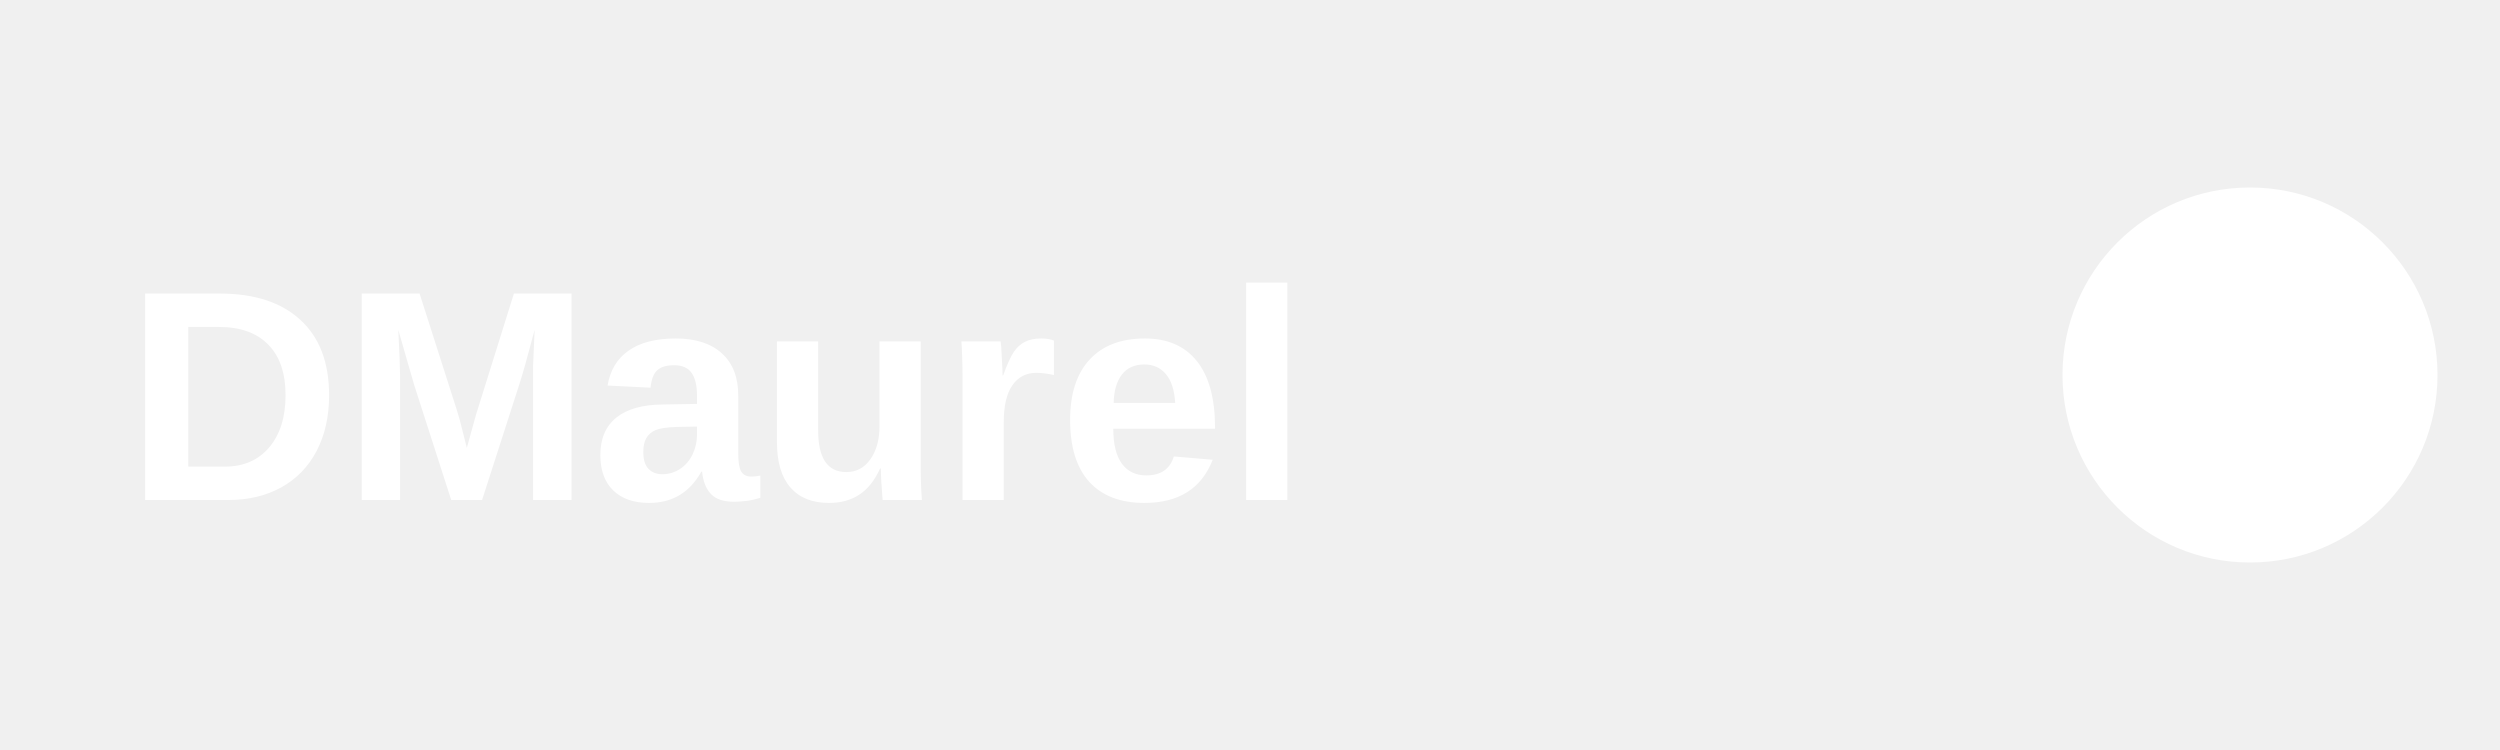
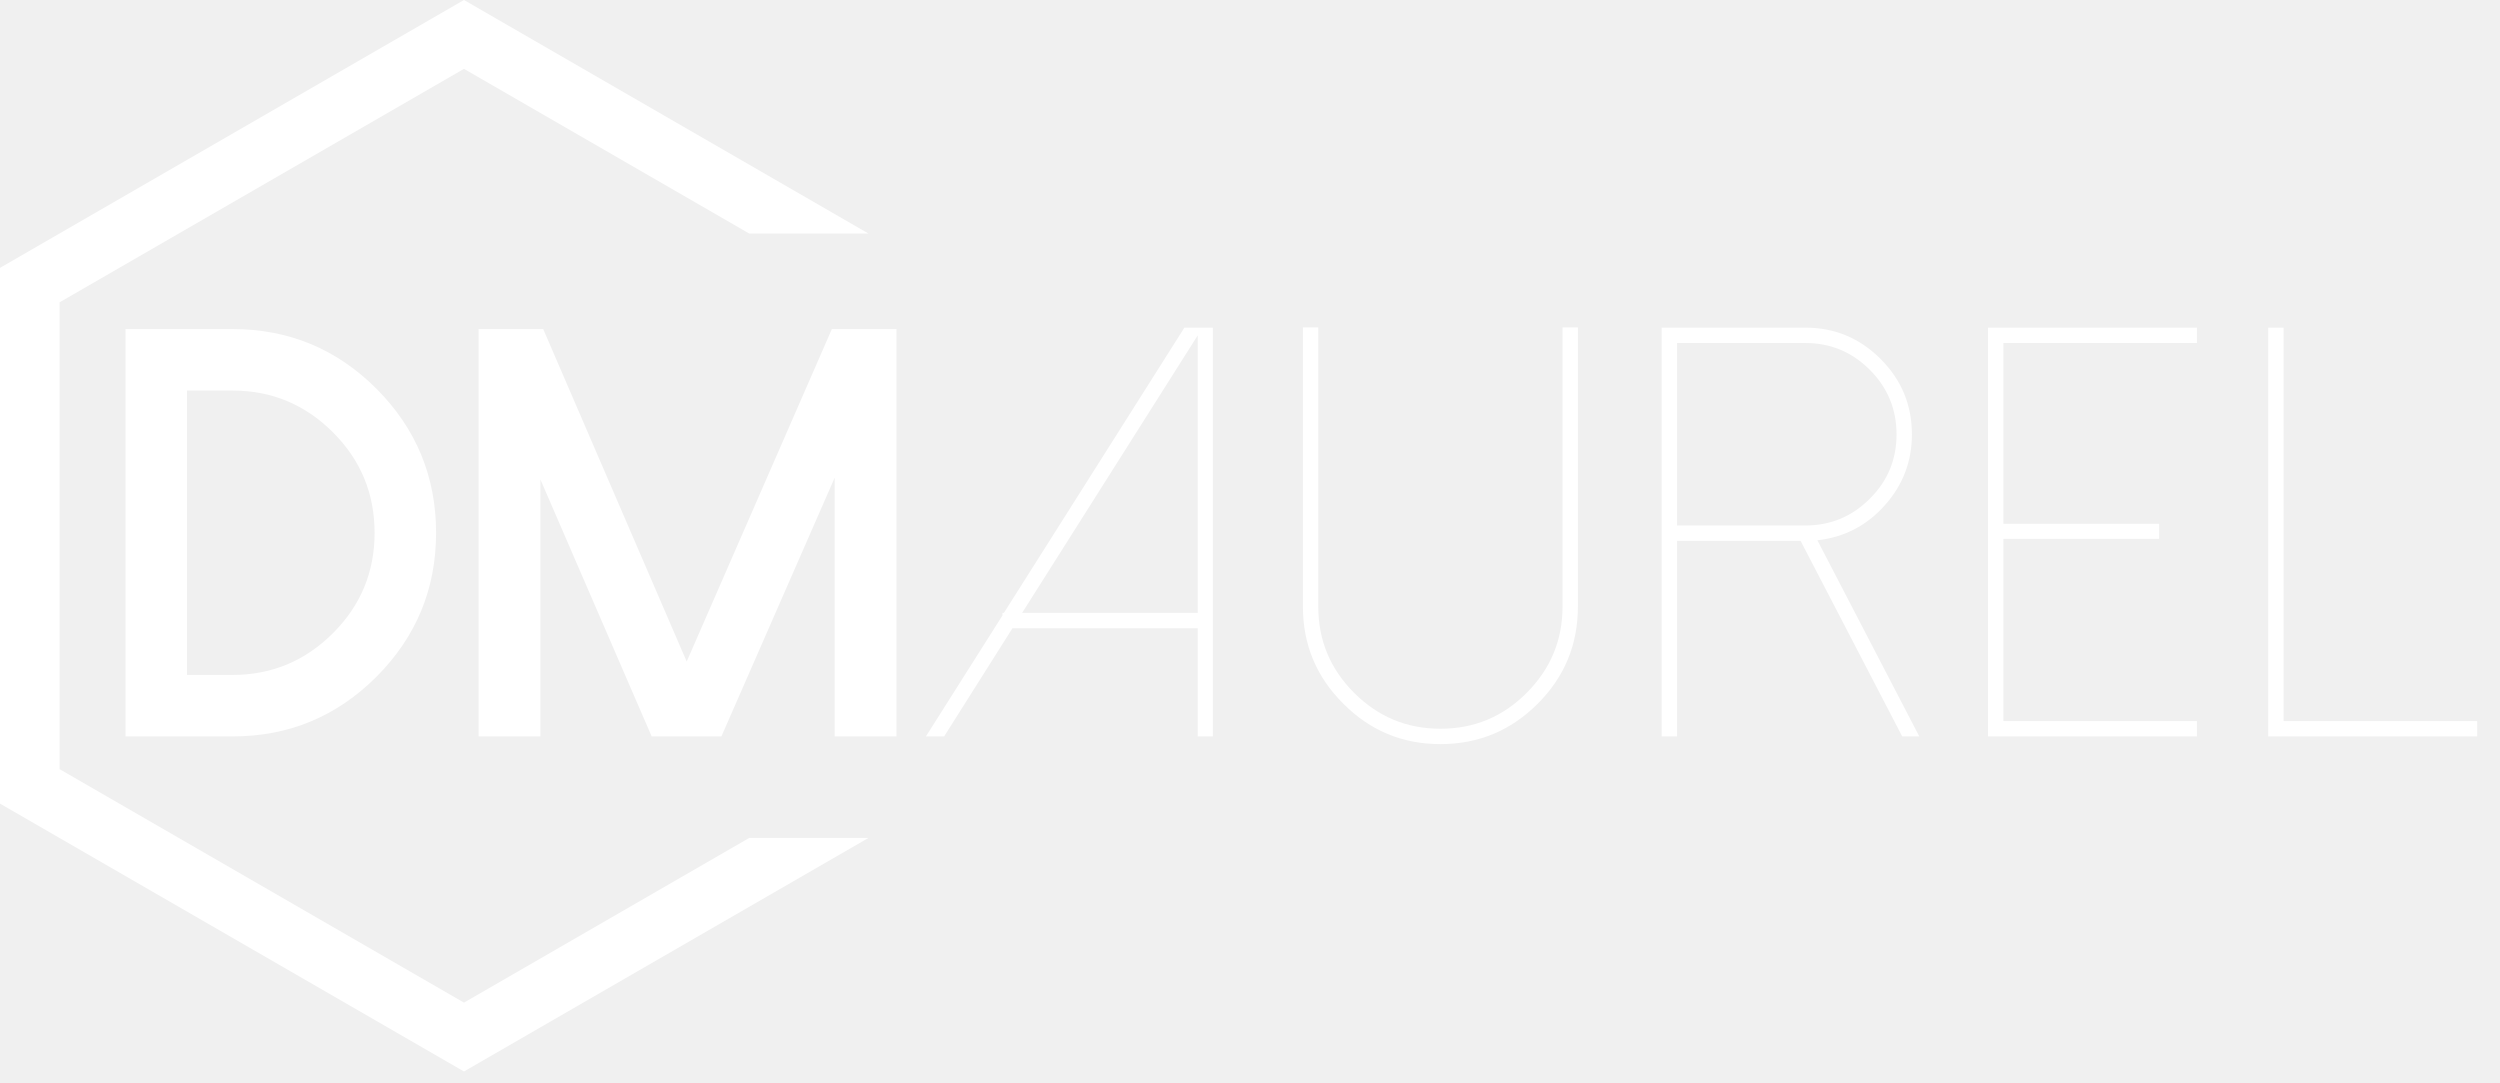
- <svg xmlns="http://www.w3.org/2000/svg" viewBox="0 0 200 60" fill="none">
-   <text x="10" y="40" font-family="Arial, sans-serif" font-size="24" font-weight="bold" fill="white">DMaurel</text>
-   <circle cx="180" cy="30" r="15" fill="white" />
+ <svg xmlns="http://www.w3.org/2000/svg" class="w-32" viewBox="0 0 97 42" version="1.1" xml:space="preserve" style="fill-rule:evenodd;clip-rule:evenodd;stroke-linejoin:round;stroke-miterlimit:2;">
+   <g transform="matrix(1,0,0,1,-115.776,59.3582)">
+     <g transform="matrix(1,0,0,1,89.0238,-116.356)">
+       <g transform="matrix(0.96714,0,0,0.310049,3.98644,46.6125)" style="fill: white;fill-rule:nonzero;">
+         <path d="M31.041,117.958L32.869,117.958C34.437,117.958 35.781,116.213 36.9,112.722C38.012,109.255 38.567,105.075 38.567,100.183C38.567,95.267 38.012,91.075 36.9,87.608C35.781,84.117 34.437,82.371 32.869,82.371L31.041,82.371L31.041,117.958ZM28.575,125.653L28.575,74.677L32.869,74.677C35.122,74.677 37.048,77.17 38.647,82.157C40.238,87.145 41.034,93.153 41.034,100.183C41.034,107.188 40.238,113.185 38.647,118.172C37.048,123.159 35.122,125.653 32.869,125.653L28.575,125.653Z" />
+         <path d="M56.912,74.677L51.088,116.284L45.332,74.677L42.74,74.677L42.74,125.653L45.218,125.653L45.218,93.485L49.683,125.653L52.481,125.653L57.026,93.272L57.026,125.653L59.505,125.653L59.505,74.677L56.912,74.677Z" />
+         <path d="M71.055,74.498L63.814,110.193L63.757,110.193L63.757,110.513L60.685,125.653L61.416,125.653L64.157,112.116L71.591,112.116L71.591,125.653L72.197,125.653L72.197,74.498L71.055,74.498ZM71.591,75.46L71.591,110.193L64.545,110.193L71.591,75.46Z" />
+         <path d="M81.326,126.615C79.803,126.615 78.505,124.929 77.431,121.556C76.35,118.208 75.81,114.159 75.81,109.409L75.81,74.463L76.426,74.463L76.426,109.409C76.426,113.612 76.906,117.21 77.865,120.203C78.825,123.195 79.978,124.691 81.326,124.691C82.681,124.691 83.834,123.195 84.786,120.203C85.745,117.21 86.225,113.612 86.225,109.409L86.225,74.463L86.842,74.463L86.842,109.409C86.842,114.159 86.305,118.208 85.231,121.556C84.15,124.929 82.848,126.615 81.326,126.615Z" />
+         <path d="M90.82,76.422L95.97,76.422C96.975,76.422 97.836,77.538 98.551,79.771C99.267,82.003 99.625,84.699 99.625,87.857C99.625,91.016 99.267,93.699 98.551,95.908C97.836,98.14 96.975,99.256 95.97,99.256L90.82,99.256L90.82,76.422ZM100.538,125.653L96.45,101.109C97.524,100.729 98.422,99.28 99.145,96.763C99.876,94.222 100.242,91.253 100.242,87.857C100.242,84.176 99.823,81.029 98.985,78.417C98.148,75.805 97.143,74.498 95.97,74.498L90.203,74.498L90.203,125.653L90.82,125.653L90.82,101.18L95.776,101.18L99.853,125.653L100.538,125.653Z" />
+         <path d="M103.295,74.498L103.295,125.653L111.677,125.653L111.677,123.729L103.912,123.729L103.912,100.931L110.159,100.931L110.159,99.043L103.912,99.043L103.912,76.422L111.677,76.422L111.677,74.498L103.295,74.498Z" />
+         <path d="M114.537,74.498L114.537,125.653L122.919,125.653L122.919,123.729L115.153,123.729L115.153,74.498L114.537,74.498Z" />
+       </g>
+       <g transform="matrix(1,0,0,1,55.8223,66.0589)">
+         <path d="M0,23.451L-11.068,29.841L-26.757,20.783L-26.757,2.668L-11.068,-6.39L0,0L4.625,0L-11.068,-9.061L-29.07,1.332L-29.07,22.119L-11.068,32.512L4.625,23.451L0,23.451Z" style="fill: white;" />
+       </g>
+     </g>
+   </g>
</svg>
